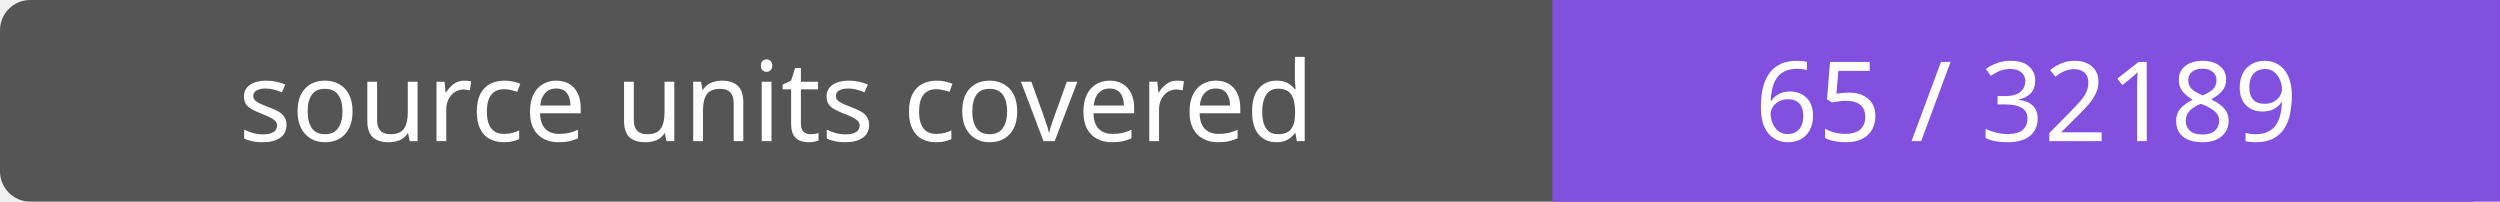
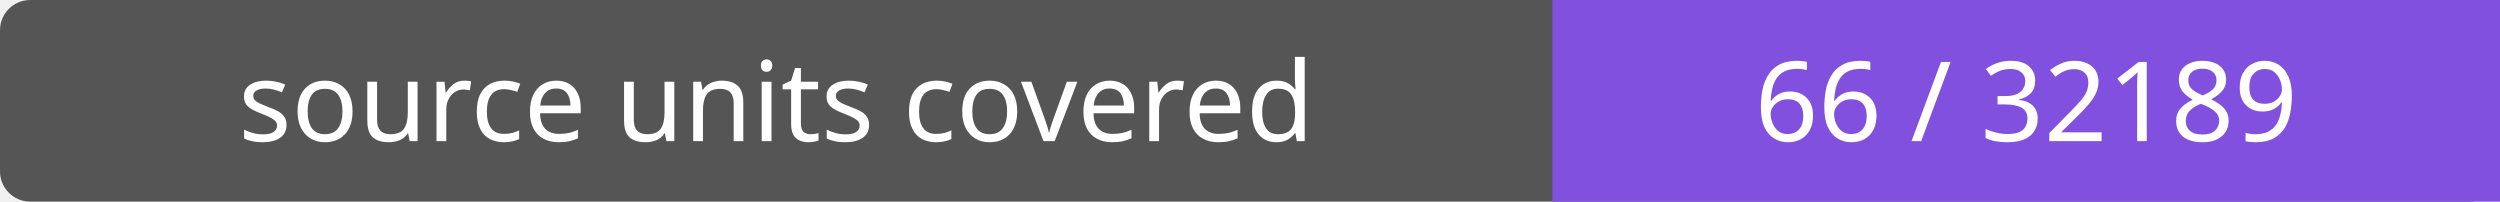
- <svg xmlns="http://www.w3.org/2000/svg" width="248" height="20" role="img" aria-label="source units covered: 65 / 32189">
+ <svg xmlns="http://www.w3.org/2000/svg" width="248" height="20" role="img" aria-label="source units covered: 66 / 32189">
  <rect width="248" height="20" rx="3" fill="#555" />
  <path fill="#8250df" d="M154 0h94v20H154z" />
  <g fill="#fff" text-anchor="middle" font-family="Verdana,sans-serif" font-size="11">
    <text x="77.0" y="14">source units covered</text>
-     <text x="201.0" y="14">65 / 32189</text>
+     <text x="201.0" y="14">66 / 32189</text>
  </g>
</svg>
